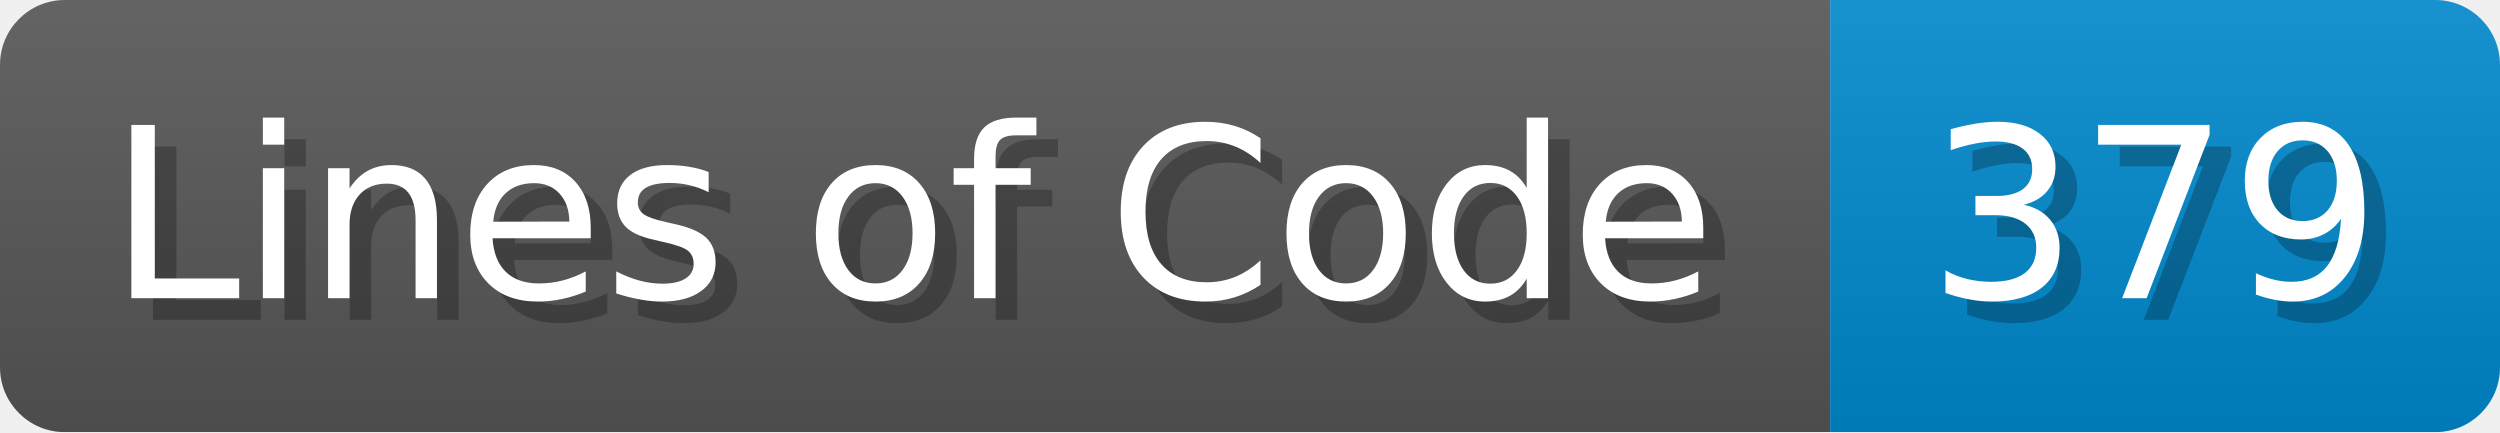
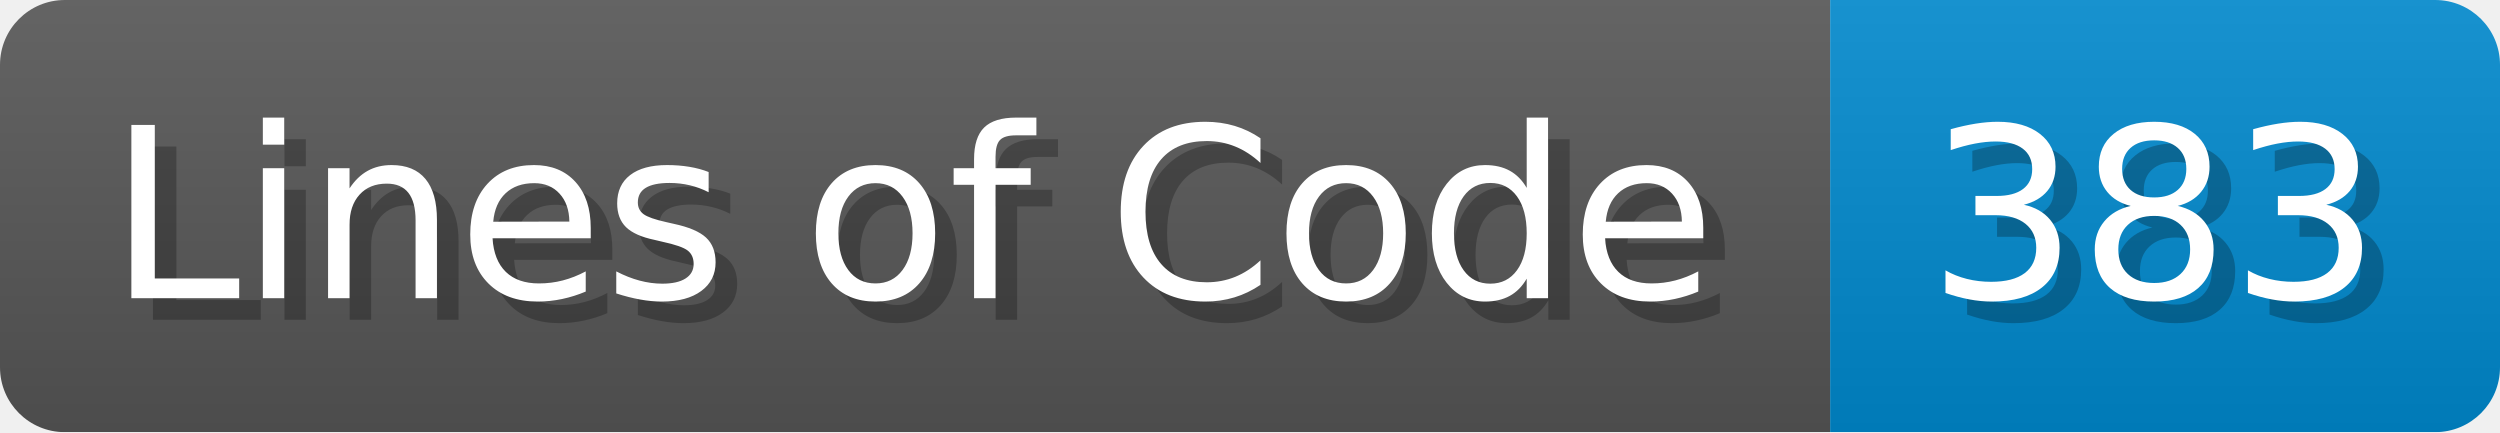
- <svg xmlns="http://www.w3.org/2000/svg" width="115.7" height="20" viewBox="0 0 1157 200" role="img" aria-label="Lines of Code: 379">
+ <svg xmlns="http://www.w3.org/2000/svg" width="115.7" height="20" viewBox="0 0 1157 200" role="img" aria-label="Lines of Code: 383">
  <linearGradient id="a" x2="0" y2="100%">
    <stop offset="0" stop-opacity=".1" stop-color="#EEE" />
    <stop offset="1" stop-opacity=".1" />
  </linearGradient>
  <mask id="m">
    <rect width="1157" height="200" rx="30" fill="#FFF" />
  </mask>
  <g mask="url(#m)">
    <rect width="847" height="200" fill="#555" />
    <rect width="310" height="200" fill="#08C" x="847" />
    <rect width="1157" height="200" fill="url(#a)" />
  </g>
  <g aria-hidden="true" fill="#fff" text-anchor="start" font-family="Verdana,DejaVu Sans,sans-serif" font-size="110">
    <text x="60" y="148" textLength="747" fill="#000" opacity="0.25">Lines of Code</text>
    <text x="50" y="138" textLength="747">Lines of Code</text>
-     <text x="902" y="148" textLength="210" fill="#000" opacity="0.25">379</text>
-     <text x="892" y="138" textLength="210">379</text>
+     <text x="902" y="148" textLength="210" fill="#000" opacity="0.25">383</text>
+     <text x="892" y="138" textLength="210">383</text>
  </g>
</svg>
